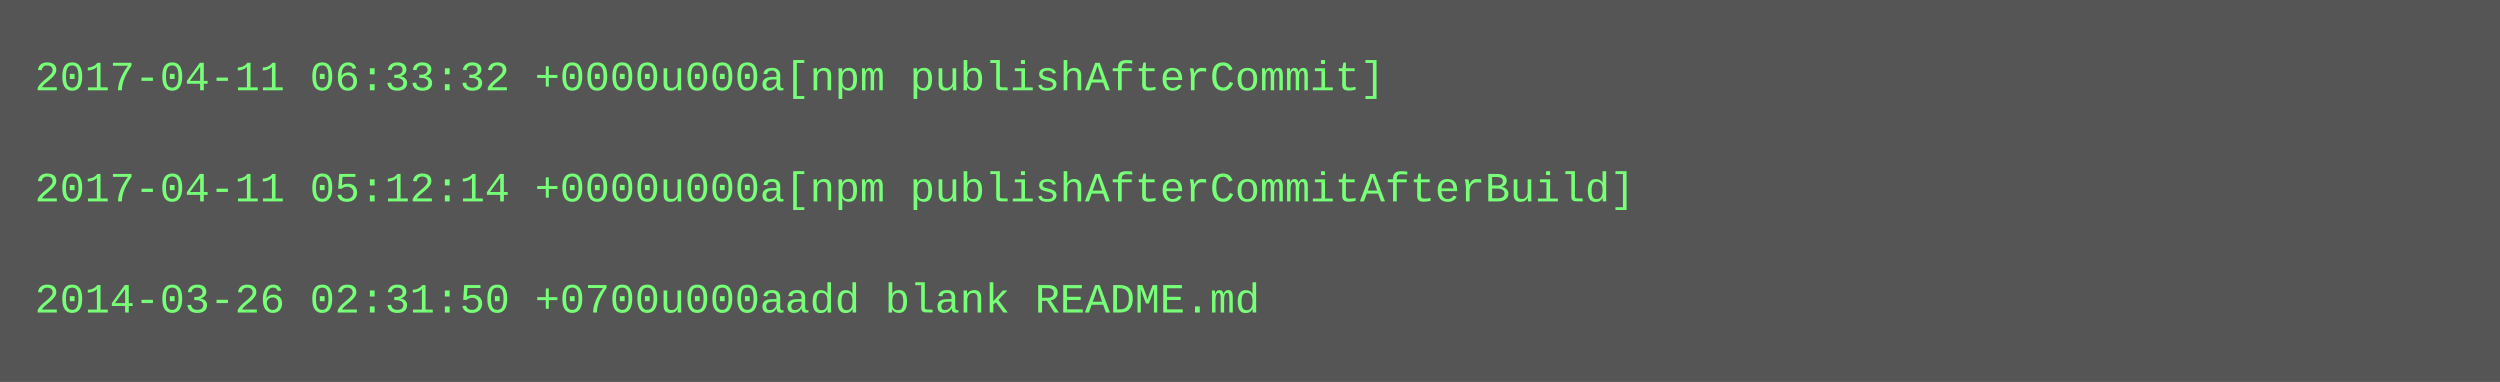
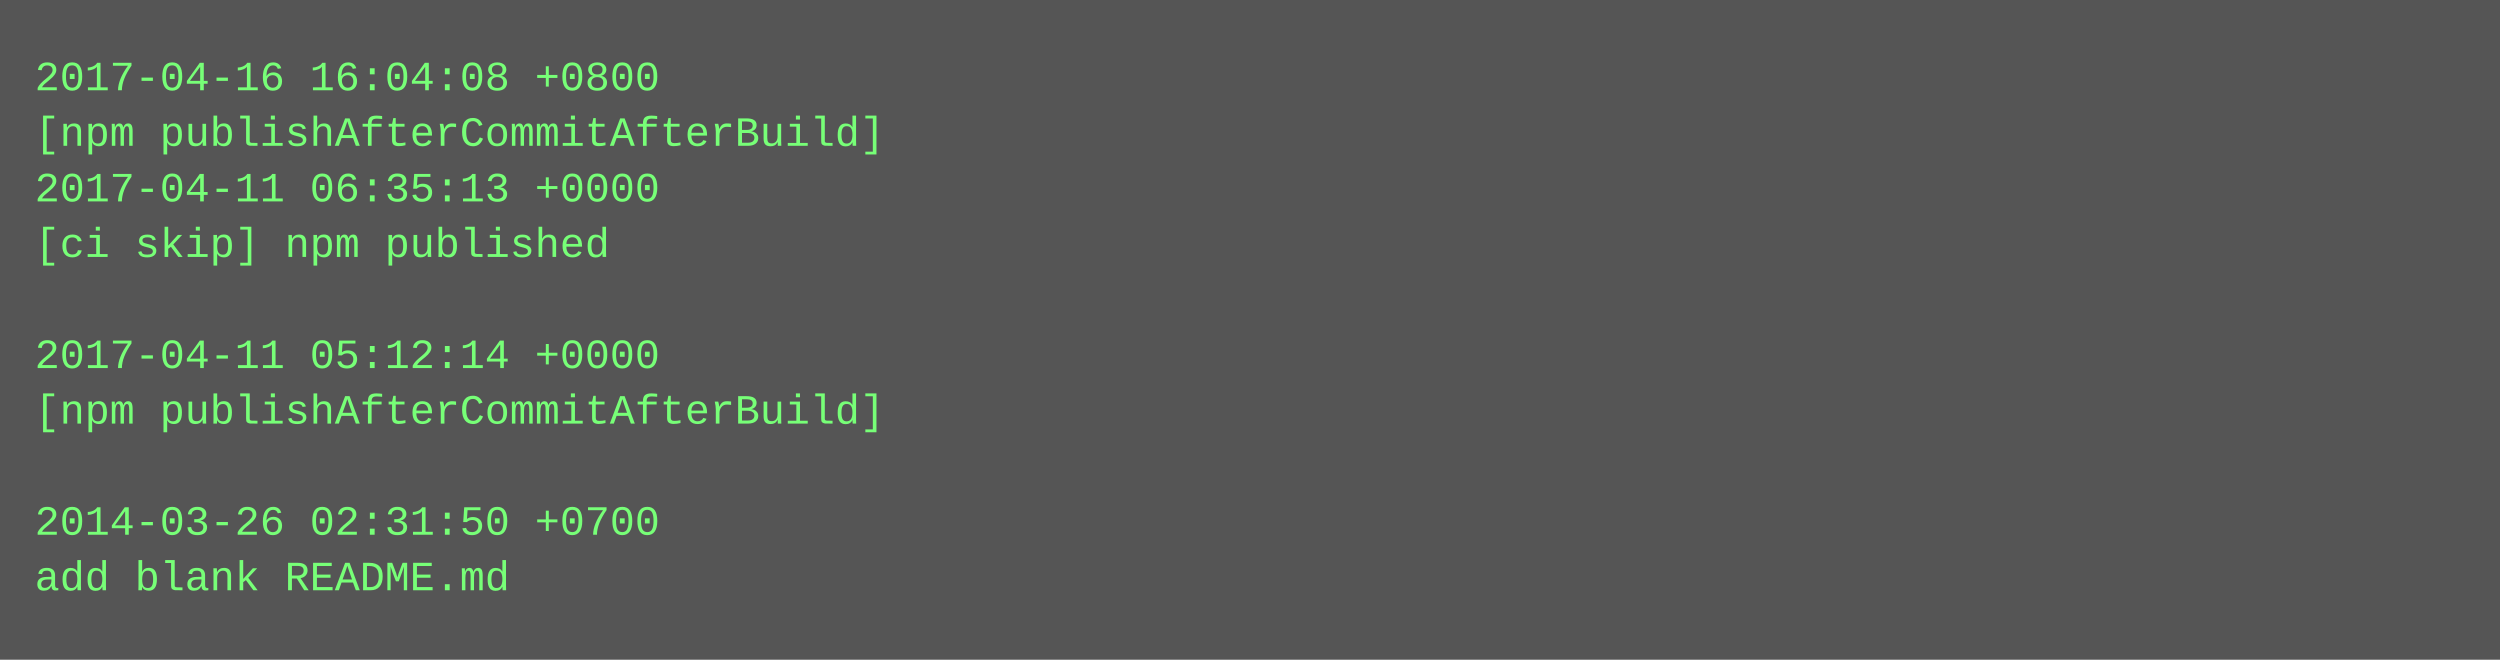
- <svg xmlns="http://www.w3.org/2000/svg" height="110" width="720">
-   <rect height="110" fill="#555" width="720" />
+ <svg xmlns="http://www.w3.org/2000/svg" height="190" width="720">
+   <rect height="190" fill="#555" width="720" />
  <text fill="#7f7" font-family="Courier New" font-size="12" xml:space="preserve">
-     <tspan x="10" y="26">2017-04-11 06:33:32 +0000u000a[npm publishAfterCommit]</tspan>
-     <tspan x="10" y="42" />
-     <tspan x="10" y="58">2017-04-11 05:12:14 +0000u000a[npm publishAfterCommitAfterBuild]</tspan>
-     <tspan x="10" y="74" />
-     <tspan x="10" y="90">2014-03-26 02:31:50 +0700u000aadd blank README.md</tspan>
+     <tspan x="10" y="26">2017-04-16 16:04:08 +0800</tspan>
+     <tspan x="10" y="42">[npm publishAfterCommitAfterBuild]</tspan>
+     <tspan x="10" y="58">2017-04-11 06:35:13 +0000</tspan>
+     <tspan x="10" y="74">[ci skip] npm published</tspan>
+     <tspan x="10" y="90" />
+     <tspan x="10" y="106">2017-04-11 05:12:14 +0000</tspan>
+     <tspan x="10" y="122">[npm publishAfterCommitAfterBuild]</tspan>
+     <tspan x="10" y="138" />
+     <tspan x="10" y="154">2014-03-26 02:31:50 +0700</tspan>
+     <tspan x="10" y="170">add blank README.md</tspan>
  </text>
</svg>
